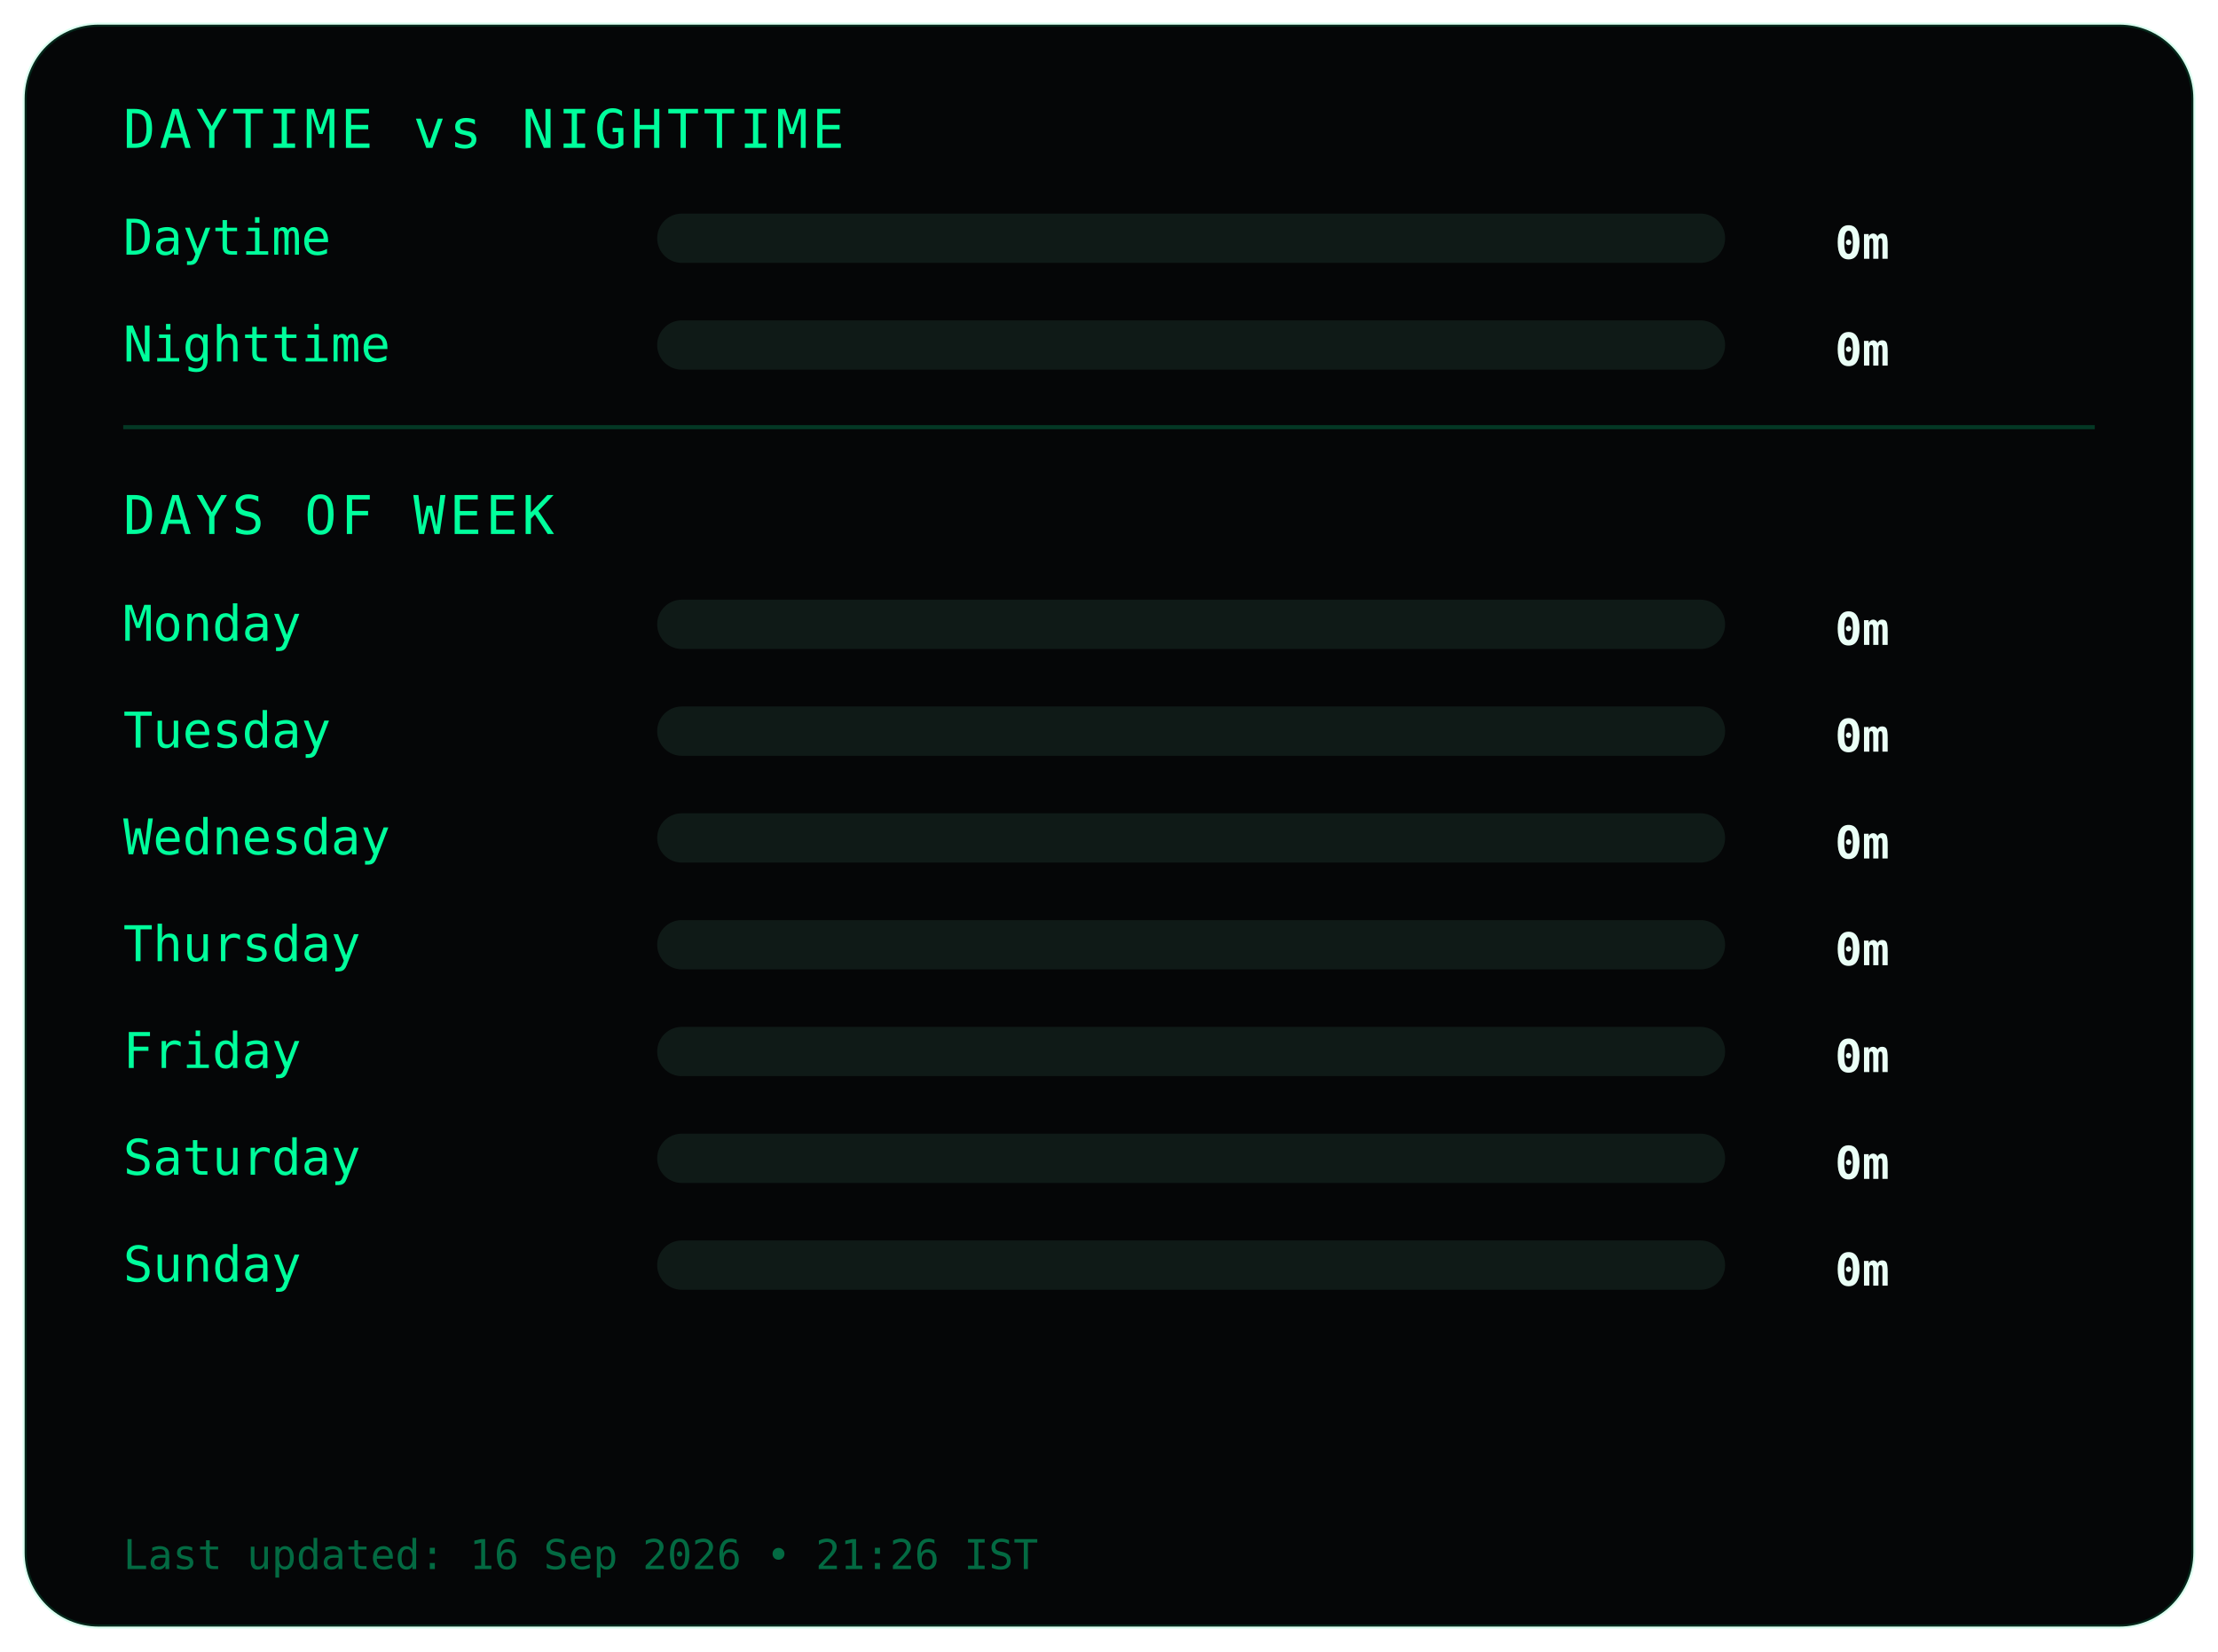
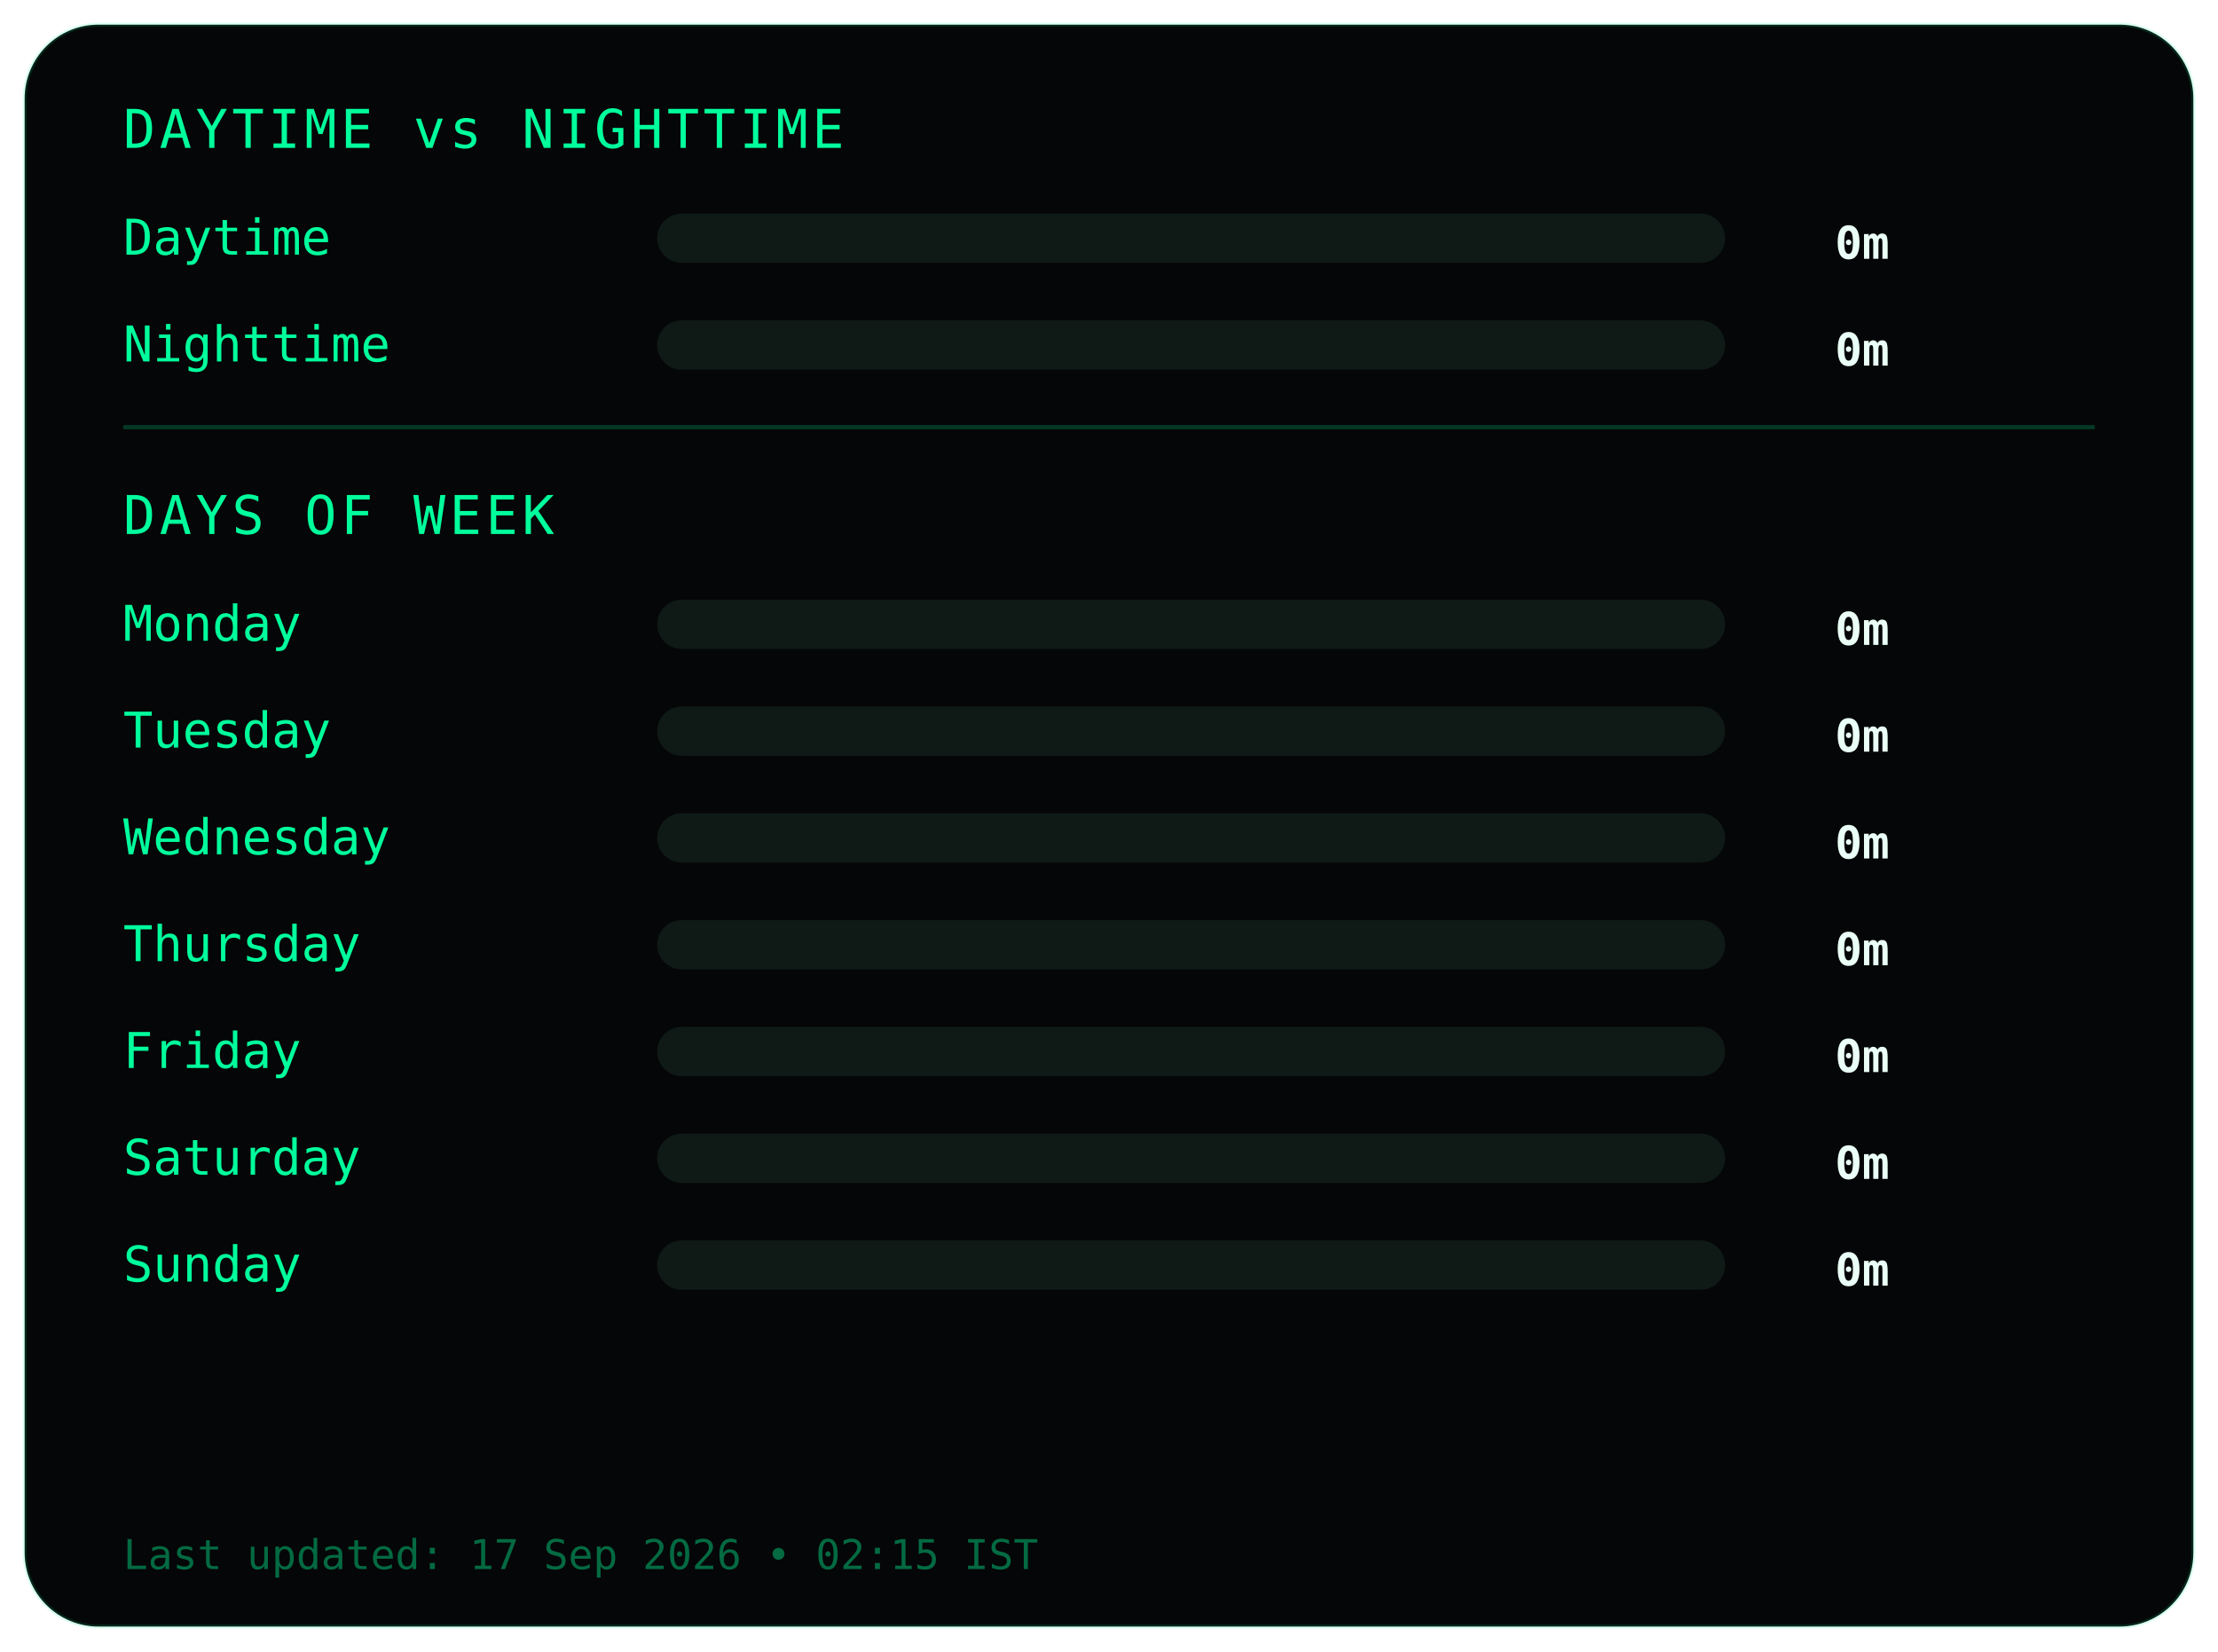
<svg xmlns="http://www.w3.org/2000/svg" width="540" height="402">
  <style>
.frame {
  fill:#050607;
  stroke:#00ff9c22;
  stroke-width:1;
}
.title {
  fill:#00ff9c;
  font-family:monospace;
  font-size:13px;
  letter-spacing:1px;
}
.label {
  fill:#00ff9c;
  font-family:monospace;
  font-size:12px;
}
.value {
  fill:#eafff6;
  font-family:monospace;
  font-size:11px;
  font-weight:bold;
  text-anchor:end;
}
.bar-bg { fill:#0f1a17; }
.bar { fill:#00ff9c; }
.divider { stroke:#00ff9c33; }
.footer {
  fill:#00ff9c66;
  font-family:monospace;
  font-size:10px;
}
</style>
  <rect class="frame" x="6" y="6" rx="18" width="528" height="390" />
  <text class="title" x="30" y="36">DAYTIME vs NIGHTTIME</text>
  <text class="label" x="30" y="62">Daytime</text>
  <rect class="bar-bg" x="160" y="52" width="260" height="12" rx="6" />
  <rect class="bar" x="160" y="52" width="0" height="12" rx="6" />
  <text class="value" x="460" y="63">0m</text>
  <text class="label" x="30" y="88">Nighttime</text>
  <rect class="bar-bg" x="160" y="78" width="260" height="12" rx="6" />
  <rect class="bar" x="160" y="78" width="0" height="12" rx="6" />
  <text class="value" x="460" y="89">0m</text>
  <line class="divider" x1="30" y1="104" x2="510" y2="104" />
  <text class="title" x="30" y="130">DAYS OF WEEK</text>
  <text class="label" x="30" y="156">Monday</text>
  <rect class="bar-bg" x="160" y="146" width="260" height="12" rx="6" />
  <rect class="bar" x="160" y="146" width="0" height="12" rx="6" />
  <text class="value" x="460" y="157">0m</text>
  <text class="label" x="30" y="182">Tuesday</text>
  <rect class="bar-bg" x="160" y="172" width="260" height="12" rx="6" />
  <rect class="bar" x="160" y="172" width="0" height="12" rx="6" />
  <text class="value" x="460" y="183">0m</text>
  <text class="label" x="30" y="208">Wednesday</text>
  <rect class="bar-bg" x="160" y="198" width="260" height="12" rx="6" />
  <rect class="bar" x="160" y="198" width="0" height="12" rx="6" />
  <text class="value" x="460" y="209">0m</text>
  <text class="label" x="30" y="234">Thursday</text>
  <rect class="bar-bg" x="160" y="224" width="260" height="12" rx="6" />
  <rect class="bar" x="160" y="224" width="0" height="12" rx="6" />
  <text class="value" x="460" y="235">0m</text>
  <text class="label" x="30" y="260">Friday</text>
  <rect class="bar-bg" x="160" y="250" width="260" height="12" rx="6" />
  <rect class="bar" x="160" y="250" width="0" height="12" rx="6" />
  <text class="value" x="460" y="261">0m</text>
  <text class="label" x="30" y="286">Saturday</text>
  <rect class="bar-bg" x="160" y="276" width="260" height="12" rx="6" />
  <rect class="bar" x="160" y="276" width="0" height="12" rx="6" />
  <text class="value" x="460" y="287">0m</text>
  <text class="label" x="30" y="312">Sunday</text>
  <rect class="bar-bg" x="160" y="302" width="260" height="12" rx="6" />
  <rect class="bar" x="160" y="302" width="0" height="12" rx="6" />
  <text class="value" x="460" y="313">0m</text>
  <text class="footer" x="30" y="382">
- Last updated: 16 Sep 2026 • 21:26 IST
+ Last updated: 17 Sep 2026 • 02:15 IST
</text>
</svg>
